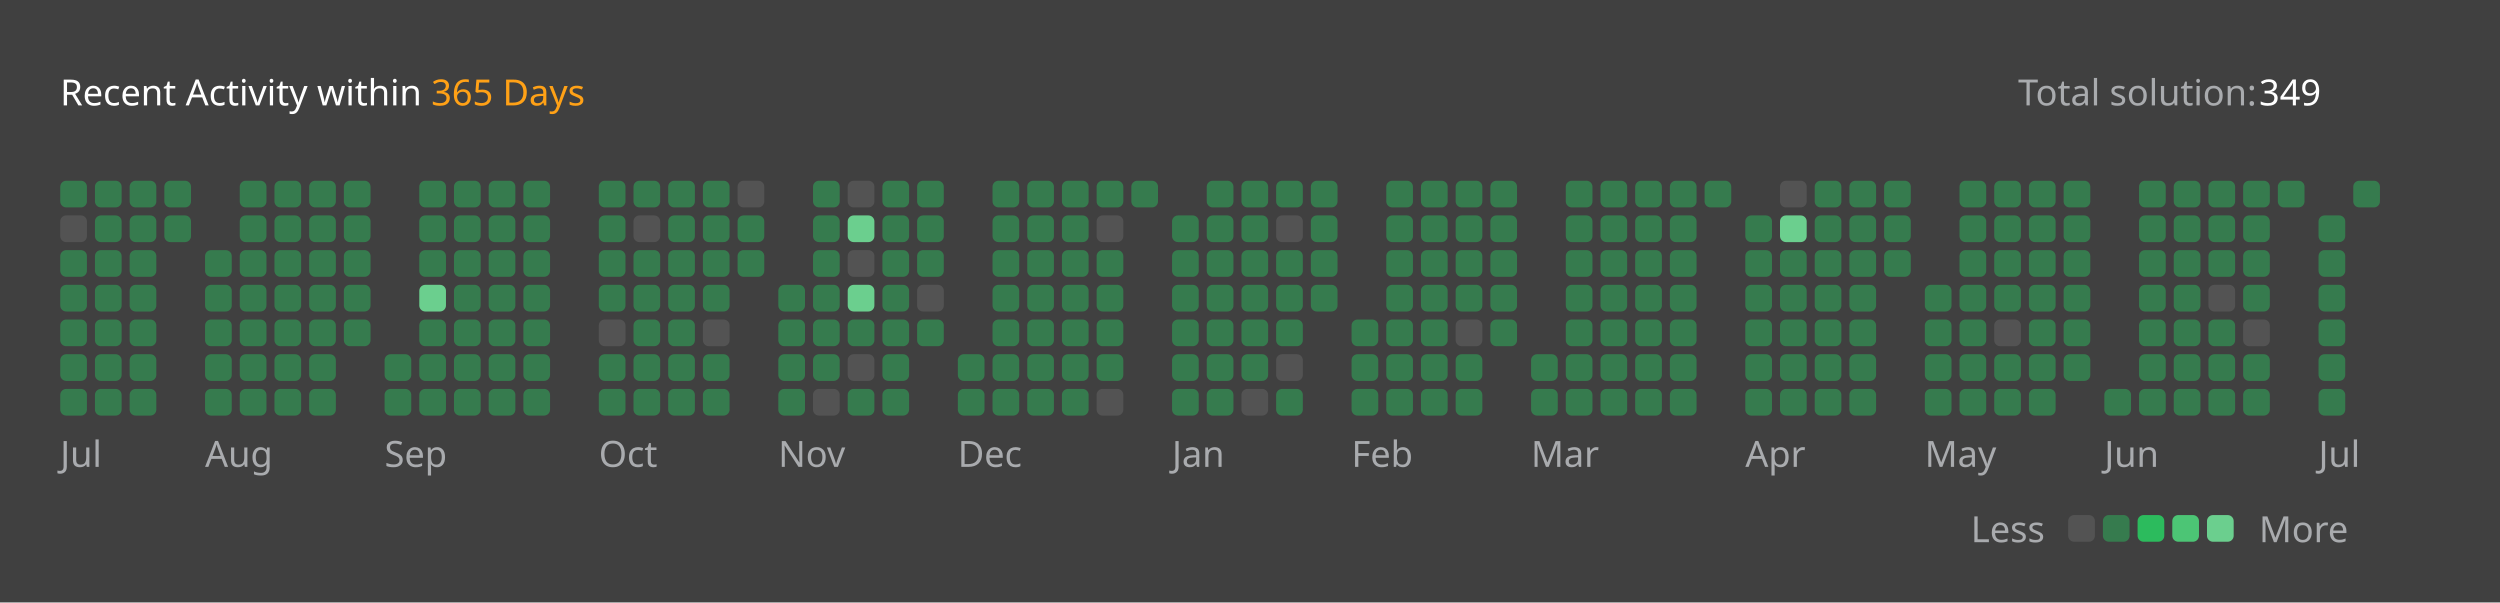
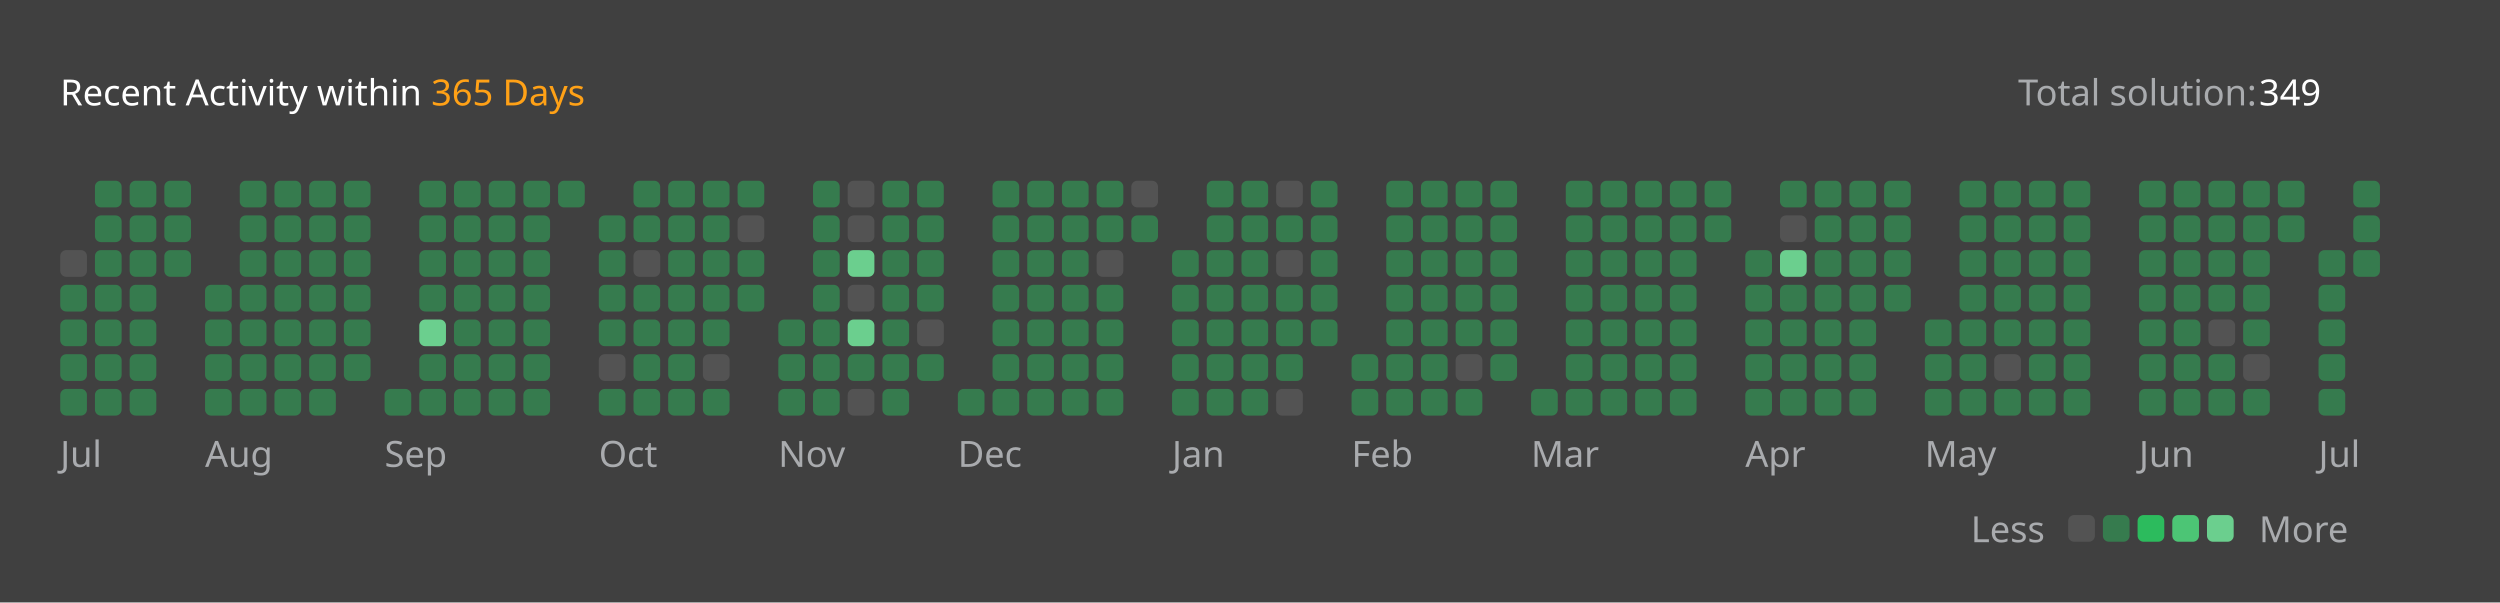
<svg xmlns="http://www.w3.org/2000/svg" version="1.1" height="200" width="830" viewBox="0 0 830 200">
  <style>*{font-family: "Segoe UI", Tahoma, Geneva, Verdana, sans-serif;}</style>
  <style>.title{font-weight: 500;font-size: 1rem;}</style>
  <style>.rotate-90{transform: rotate(-90deg);transform-origin: center;transform-box: fill-box;}</style>
  <style>.state{font-size: .75rem;}</style>
  <style>.light{color: #ffffff;fill: #ffffff;}</style>
  <style>.light-gray{color: #eff2f699;fill: #eff2f699;}</style>
  <style>.dark-gray{color: #ebebf54d;fill: #ebebf54d;}</style>
  <style>.gray{color: #747474;fill: #747474;}</style>
  <style>.orange{color: #ffa116;fill: #ffa116;}</style>
  <style>.background{color: #404040;fill: #404040;}</style>
  <style>.level-1-block{fill: #ffffff1a;}</style>
  <style>.level-2-block{fill: #2cb55d80;}</style>
  <style>.level-3-block{fill: #2cbb5dff;}</style>
  <style>.level-4-block{fill: #4cc575ff;}</style>
  <style>.level-5-block{fill: #6bcf8eff;}</style>
  <rect fill="#404040" x="0" y="0" width="830" height="200" rx="0.5rem" />
  <g text-anchor="start" text-decoration="1" class="title">
    <text x="20" y="35">
      <tspan class="light">Recent Activity within</tspan>
      <tspan class="orange">365 Days</tspan>
    </text>
  </g>
  <g class="state">
    <text x="670" y="35" class="light-gray"> Total solution: </text>
    <text x="750" y="35" class="light"> 349 </text>
    <text x="678.88" y="180" class="light-gray" text-anchor="end">Less</text>
    <rect x="686.64" y="171" width="8.86" height="8.86" rx="2" ry="2" class="level-1-block" />
    <rect x="698.16" y="171" width="8.86" height="8.86" rx="2" ry="2" class="level-2-block" />
    <rect x="709.68" y="171" width="8.86" height="8.86" rx="2" ry="2" class="level-3-block" />
    <rect x="721.2" y="171" width="8.86" height="8.86" rx="2" ry="2" class="level-4-block" />
    <rect x="732.72" y="171" width="8.86" height="8.86" rx="2" ry="2" class="level-5-block" />
    <text x="750" y="180" class="light-gray">More</text>
  </g>
  <g x="20" y="60">
    <g x="20" y="60">
      <g x="20.0" y="60">
-         <rect x="20.0" y="60.0" width="8.86" height="8.86" rx="2" ry="2" class="level-2-block" />
-         <rect x="20.0" y="71.52" width="8.86" height="8.86" rx="2" ry="2" class="level-1-block" />
-         <rect x="20.0" y="83.04" width="8.86" height="8.86" rx="2" ry="2" class="level-2-block" />
+         <rect x="20.0" y="83.04" width="8.86" height="8.86" rx="2" ry="2" class="level-1-block" />
        <rect x="20.0" y="94.56" width="8.86" height="8.86" rx="2" ry="2" class="level-2-block" />
        <rect x="20.0" y="106.08" width="8.86" height="8.86" rx="2" ry="2" class="level-2-block" />
        <rect x="20.0" y="117.6" width="8.86" height="8.86" rx="2" ry="2" class="level-2-block" />
        <rect x="20.0" y="129.12" width="8.86" height="8.86" rx="2" ry="2" class="level-2-block" />
      </g>
      <g x="31.52" y="60">
        <rect x="31.52" y="60.0" width="8.86" height="8.86" rx="2" ry="2" class="level-2-block" />
        <rect x="31.52" y="71.52" width="8.86" height="8.86" rx="2" ry="2" class="level-2-block" />
        <rect x="31.52" y="83.04" width="8.86" height="8.86" rx="2" ry="2" class="level-2-block" />
        <rect x="31.52" y="94.56" width="8.86" height="8.86" rx="2" ry="2" class="level-2-block" />
        <rect x="31.52" y="106.08" width="8.86" height="8.86" rx="2" ry="2" class="level-2-block" />
        <rect x="31.52" y="117.6" width="8.86" height="8.86" rx="2" ry="2" class="level-2-block" />
        <rect x="31.52" y="129.12" width="8.86" height="8.86" rx="2" ry="2" class="level-2-block" />
      </g>
      <g x="43.04" y="60">
        <rect x="43.04" y="60.0" width="8.86" height="8.86" rx="2" ry="2" class="level-2-block" />
        <rect x="43.04" y="71.52" width="8.86" height="8.86" rx="2" ry="2" class="level-2-block" />
        <rect x="43.04" y="83.04" width="8.86" height="8.86" rx="2" ry="2" class="level-2-block" />
        <rect x="43.04" y="94.56" width="8.86" height="8.86" rx="2" ry="2" class="level-2-block" />
        <rect x="43.04" y="106.08" width="8.86" height="8.86" rx="2" ry="2" class="level-2-block" />
        <rect x="43.04" y="117.6" width="8.86" height="8.86" rx="2" ry="2" class="level-2-block" />
        <rect x="43.04" y="129.12" width="8.86" height="8.86" rx="2" ry="2" class="level-2-block" />
      </g>
      <g x="54.56" y="60">
        <rect x="54.56" y="60.0" width="8.86" height="8.86" rx="2" ry="2" class="level-2-block" />
        <rect x="54.56" y="71.52" width="8.86" height="8.86" rx="2" ry="2" class="level-2-block" />
+         <rect x="54.56" y="83.04" width="8.86" height="8.86" rx="2" ry="2" class="level-2-block" />
      </g>
      <text x="20.0" y="155" class="light-gray state">Jul</text>
    </g>
  </g>
  <g x="68.08" y="60">
    <g x="68.08" y="60">
      <g x="68.08" y="60">
-         <rect x="68.08" y="83.04" width="8.86" height="8.86" rx="2" ry="2" class="level-2-block" />
        <rect x="68.08" y="94.56" width="8.86" height="8.86" rx="2" ry="2" class="level-2-block" />
        <rect x="68.08" y="106.08" width="8.86" height="8.86" rx="2" ry="2" class="level-2-block" />
        <rect x="68.08" y="117.6" width="8.86" height="8.86" rx="2" ry="2" class="level-2-block" />
        <rect x="68.08" y="129.12" width="8.86" height="8.86" rx="2" ry="2" class="level-2-block" />
      </g>
      <g x="79.6" y="60">
        <rect x="79.6" y="60.0" width="8.86" height="8.86" rx="2" ry="2" class="level-2-block" />
        <rect x="79.6" y="71.52" width="8.86" height="8.86" rx="2" ry="2" class="level-2-block" />
        <rect x="79.6" y="83.04" width="8.86" height="8.86" rx="2" ry="2" class="level-2-block" />
        <rect x="79.6" y="94.56" width="8.86" height="8.86" rx="2" ry="2" class="level-2-block" />
        <rect x="79.6" y="106.08" width="8.86" height="8.86" rx="2" ry="2" class="level-2-block" />
        <rect x="79.6" y="117.6" width="8.86" height="8.86" rx="2" ry="2" class="level-2-block" />
        <rect x="79.6" y="129.12" width="8.86" height="8.86" rx="2" ry="2" class="level-2-block" />
      </g>
      <g x="91.12" y="60">
        <rect x="91.12" y="60.0" width="8.86" height="8.86" rx="2" ry="2" class="level-2-block" />
        <rect x="91.12" y="71.52" width="8.86" height="8.86" rx="2" ry="2" class="level-2-block" />
        <rect x="91.12" y="83.04" width="8.86" height="8.86" rx="2" ry="2" class="level-2-block" />
        <rect x="91.12" y="94.56" width="8.86" height="8.86" rx="2" ry="2" class="level-2-block" />
        <rect x="91.12" y="106.08" width="8.86" height="8.86" rx="2" ry="2" class="level-2-block" />
        <rect x="91.12" y="117.6" width="8.86" height="8.86" rx="2" ry="2" class="level-2-block" />
        <rect x="91.12" y="129.12" width="8.86" height="8.86" rx="2" ry="2" class="level-2-block" />
      </g>
      <g x="102.64" y="60">
        <rect x="102.64" y="60.0" width="8.86" height="8.86" rx="2" ry="2" class="level-2-block" />
        <rect x="102.64" y="71.52" width="8.86" height="8.86" rx="2" ry="2" class="level-2-block" />
        <rect x="102.64" y="83.04" width="8.86" height="8.86" rx="2" ry="2" class="level-2-block" />
        <rect x="102.64" y="94.56" width="8.86" height="8.86" rx="2" ry="2" class="level-2-block" />
        <rect x="102.64" y="106.08" width="8.86" height="8.86" rx="2" ry="2" class="level-2-block" />
        <rect x="102.64" y="117.6" width="8.86" height="8.86" rx="2" ry="2" class="level-2-block" />
        <rect x="102.64" y="129.12" width="8.86" height="8.86" rx="2" ry="2" class="level-2-block" />
      </g>
      <g x="114.16" y="60">
        <rect x="114.16" y="60.0" width="8.86" height="8.86" rx="2" ry="2" class="level-2-block" />
        <rect x="114.16" y="71.52" width="8.86" height="8.86" rx="2" ry="2" class="level-2-block" />
        <rect x="114.16" y="83.04" width="8.86" height="8.86" rx="2" ry="2" class="level-2-block" />
        <rect x="114.16" y="94.56" width="8.86" height="8.86" rx="2" ry="2" class="level-2-block" />
        <rect x="114.16" y="106.08" width="8.86" height="8.86" rx="2" ry="2" class="level-2-block" />
+         <rect x="114.16" y="117.6" width="8.86" height="8.86" rx="2" ry="2" class="level-2-block" />
      </g>
      <text x="68.08" y="155" class="light-gray state">Aug</text>
    </g>
  </g>
  <g x="127.68" y="60">
    <g x="127.68" y="60">
      <g x="127.68" y="60">
-         <rect x="127.68" y="117.6" width="8.86" height="8.86" rx="2" ry="2" class="level-2-block" />
        <rect x="127.68" y="129.12" width="8.86" height="8.86" rx="2" ry="2" class="level-2-block" />
      </g>
      <g x="139.2" y="60">
        <rect x="139.2" y="60.0" width="8.86" height="8.86" rx="2" ry="2" class="level-2-block" />
        <rect x="139.2" y="71.52" width="8.86" height="8.86" rx="2" ry="2" class="level-2-block" />
        <rect x="139.2" y="83.04" width="8.86" height="8.86" rx="2" ry="2" class="level-2-block" />
-         <rect x="139.2" y="94.56" width="8.86" height="8.86" rx="2" ry="2" class="level-5-block" />
-         <rect x="139.2" y="106.08" width="8.86" height="8.86" rx="2" ry="2" class="level-2-block" />
+         <rect x="139.2" y="94.56" width="8.86" height="8.86" rx="2" ry="2" class="level-2-block" />
+         <rect x="139.2" y="106.08" width="8.86" height="8.86" rx="2" ry="2" class="level-5-block" />
        <rect x="139.2" y="117.6" width="8.86" height="8.86" rx="2" ry="2" class="level-2-block" />
        <rect x="139.2" y="129.12" width="8.86" height="8.86" rx="2" ry="2" class="level-2-block" />
      </g>
      <g x="150.72" y="60">
        <rect x="150.72" y="60.0" width="8.86" height="8.86" rx="2" ry="2" class="level-2-block" />
        <rect x="150.72" y="71.52" width="8.86" height="8.86" rx="2" ry="2" class="level-2-block" />
        <rect x="150.72" y="83.04" width="8.86" height="8.86" rx="2" ry="2" class="level-2-block" />
        <rect x="150.72" y="94.56" width="8.86" height="8.86" rx="2" ry="2" class="level-2-block" />
        <rect x="150.72" y="106.08" width="8.86" height="8.86" rx="2" ry="2" class="level-2-block" />
        <rect x="150.72" y="117.6" width="8.86" height="8.86" rx="2" ry="2" class="level-2-block" />
        <rect x="150.72" y="129.12" width="8.86" height="8.86" rx="2" ry="2" class="level-2-block" />
      </g>
      <g x="162.24" y="60">
        <rect x="162.24" y="60.0" width="8.86" height="8.86" rx="2" ry="2" class="level-2-block" />
        <rect x="162.24" y="71.52" width="8.86" height="8.86" rx="2" ry="2" class="level-2-block" />
        <rect x="162.24" y="83.04" width="8.86" height="8.86" rx="2" ry="2" class="level-2-block" />
        <rect x="162.24" y="94.56" width="8.86" height="8.86" rx="2" ry="2" class="level-2-block" />
        <rect x="162.24" y="106.08" width="8.86" height="8.86" rx="2" ry="2" class="level-2-block" />
        <rect x="162.24" y="117.6" width="8.86" height="8.86" rx="2" ry="2" class="level-2-block" />
        <rect x="162.24" y="129.12" width="8.86" height="8.86" rx="2" ry="2" class="level-2-block" />
      </g>
      <g x="173.76" y="60">
        <rect x="173.76" y="60.0" width="8.86" height="8.86" rx="2" ry="2" class="level-2-block" />
        <rect x="173.76" y="71.52" width="8.86" height="8.86" rx="2" ry="2" class="level-2-block" />
        <rect x="173.76" y="83.04" width="8.86" height="8.86" rx="2" ry="2" class="level-2-block" />
        <rect x="173.76" y="94.56" width="8.86" height="8.86" rx="2" ry="2" class="level-2-block" />
        <rect x="173.76" y="106.08" width="8.86" height="8.86" rx="2" ry="2" class="level-2-block" />
        <rect x="173.76" y="117.6" width="8.86" height="8.86" rx="2" ry="2" class="level-2-block" />
        <rect x="173.76" y="129.12" width="8.86" height="8.86" rx="2" ry="2" class="level-2-block" />
      </g>
+       <g x="185.28" y="60">
+         <rect x="185.28" y="60.0" width="8.86" height="8.86" rx="2" ry="2" class="level-2-block" />
+       </g>
      <text x="127.68" y="155" class="light-gray state">Sep</text>
    </g>
  </g>
  <g x="198.8" y="60">
    <g x="198.8" y="60">
      <g x="198.8" y="60">
-         <rect x="198.8" y="60.0" width="8.86" height="8.86" rx="2" ry="2" class="level-2-block" />
        <rect x="198.8" y="71.52" width="8.86" height="8.86" rx="2" ry="2" class="level-2-block" />
        <rect x="198.8" y="83.04" width="8.86" height="8.86" rx="2" ry="2" class="level-2-block" />
        <rect x="198.8" y="94.56" width="8.86" height="8.86" rx="2" ry="2" class="level-2-block" />
-         <rect x="198.8" y="106.08" width="8.86" height="8.86" rx="2" ry="2" class="level-1-block" />
-         <rect x="198.8" y="117.6" width="8.86" height="8.86" rx="2" ry="2" class="level-2-block" />
+         <rect x="198.8" y="106.08" width="8.86" height="8.86" rx="2" ry="2" class="level-2-block" />
+         <rect x="198.8" y="117.6" width="8.86" height="8.86" rx="2" ry="2" class="level-1-block" />
        <rect x="198.8" y="129.12" width="8.86" height="8.86" rx="2" ry="2" class="level-2-block" />
      </g>
      <g x="210.32" y="60">
        <rect x="210.32" y="60.0" width="8.86" height="8.86" rx="2" ry="2" class="level-2-block" />
-         <rect x="210.32" y="71.52" width="8.86" height="8.86" rx="2" ry="2" class="level-1-block" />
-         <rect x="210.32" y="83.04" width="8.86" height="8.86" rx="2" ry="2" class="level-2-block" />
+         <rect x="210.32" y="71.52" width="8.86" height="8.86" rx="2" ry="2" class="level-2-block" />
+         <rect x="210.32" y="83.04" width="8.86" height="8.86" rx="2" ry="2" class="level-1-block" />
        <rect x="210.32" y="94.56" width="8.86" height="8.86" rx="2" ry="2" class="level-2-block" />
        <rect x="210.32" y="106.08" width="8.86" height="8.86" rx="2" ry="2" class="level-2-block" />
        <rect x="210.32" y="117.6" width="8.86" height="8.86" rx="2" ry="2" class="level-2-block" />
        <rect x="210.32" y="129.12" width="8.86" height="8.86" rx="2" ry="2" class="level-2-block" />
      </g>
      <g x="221.84" y="60">
        <rect x="221.84" y="60.0" width="8.86" height="8.86" rx="2" ry="2" class="level-2-block" />
        <rect x="221.84" y="71.52" width="8.86" height="8.86" rx="2" ry="2" class="level-2-block" />
        <rect x="221.84" y="83.04" width="8.86" height="8.86" rx="2" ry="2" class="level-2-block" />
        <rect x="221.84" y="94.56" width="8.86" height="8.86" rx="2" ry="2" class="level-2-block" />
        <rect x="221.84" y="106.08" width="8.86" height="8.86" rx="2" ry="2" class="level-2-block" />
        <rect x="221.84" y="117.6" width="8.86" height="8.86" rx="2" ry="2" class="level-2-block" />
        <rect x="221.84" y="129.12" width="8.86" height="8.86" rx="2" ry="2" class="level-2-block" />
      </g>
      <g x="233.36" y="60">
        <rect x="233.36" y="60.0" width="8.86" height="8.86" rx="2" ry="2" class="level-2-block" />
        <rect x="233.36" y="71.52" width="8.86" height="8.86" rx="2" ry="2" class="level-2-block" />
        <rect x="233.36" y="83.04" width="8.86" height="8.86" rx="2" ry="2" class="level-2-block" />
        <rect x="233.36" y="94.56" width="8.86" height="8.86" rx="2" ry="2" class="level-2-block" />
-         <rect x="233.36" y="106.08" width="8.86" height="8.86" rx="2" ry="2" class="level-1-block" />
-         <rect x="233.36" y="117.6" width="8.86" height="8.86" rx="2" ry="2" class="level-2-block" />
+         <rect x="233.36" y="106.08" width="8.86" height="8.86" rx="2" ry="2" class="level-2-block" />
+         <rect x="233.36" y="117.6" width="8.86" height="8.86" rx="2" ry="2" class="level-1-block" />
        <rect x="233.36" y="129.12" width="8.86" height="8.86" rx="2" ry="2" class="level-2-block" />
      </g>
      <g x="244.88" y="60">
-         <rect x="244.88" y="60.0" width="8.86" height="8.86" rx="2" ry="2" class="level-1-block" />
-         <rect x="244.88" y="71.52" width="8.86" height="8.86" rx="2" ry="2" class="level-2-block" />
+         <rect x="244.88" y="60.0" width="8.86" height="8.86" rx="2" ry="2" class="level-2-block" />
+         <rect x="244.88" y="71.52" width="8.86" height="8.86" rx="2" ry="2" class="level-1-block" />
        <rect x="244.88" y="83.04" width="8.86" height="8.86" rx="2" ry="2" class="level-2-block" />
+         <rect x="244.88" y="94.56" width="8.86" height="8.86" rx="2" ry="2" class="level-2-block" />
      </g>
      <text x="198.8" y="155" class="light-gray state">Oct</text>
    </g>
  </g>
  <g x="258.4" y="60">
    <g x="258.4" y="60">
      <g x="258.4" y="60">
-         <rect x="258.4" y="94.56" width="8.86" height="8.86" rx="2" ry="2" class="level-2-block" />
        <rect x="258.4" y="106.08" width="8.86" height="8.86" rx="2" ry="2" class="level-2-block" />
        <rect x="258.4" y="117.6" width="8.86" height="8.86" rx="2" ry="2" class="level-2-block" />
        <rect x="258.4" y="129.12" width="8.86" height="8.86" rx="2" ry="2" class="level-2-block" />
      </g>
      <g x="269.92" y="60">
        <rect x="269.92" y="60.0" width="8.86" height="8.86" rx="2" ry="2" class="level-2-block" />
        <rect x="269.92" y="71.52" width="8.86" height="8.86" rx="2" ry="2" class="level-2-block" />
        <rect x="269.92" y="83.04" width="8.86" height="8.86" rx="2" ry="2" class="level-2-block" />
        <rect x="269.92" y="94.56" width="8.86" height="8.86" rx="2" ry="2" class="level-2-block" />
        <rect x="269.92" y="106.08" width="8.86" height="8.86" rx="2" ry="2" class="level-2-block" />
        <rect x="269.92" y="117.6" width="8.86" height="8.86" rx="2" ry="2" class="level-2-block" />
-         <rect x="269.92" y="129.12" width="8.86" height="8.86" rx="2" ry="2" class="level-1-block" />
+         <rect x="269.92" y="129.12" width="8.86" height="8.86" rx="2" ry="2" class="level-2-block" />
      </g>
      <g x="281.44" y="60">
        <rect x="281.44" y="60.0" width="8.86" height="8.86" rx="2" ry="2" class="level-1-block" />
-         <rect x="281.44" y="71.52" width="8.86" height="8.86" rx="2" ry="2" class="level-5-block" />
-         <rect x="281.44" y="83.04" width="8.86" height="8.86" rx="2" ry="2" class="level-1-block" />
-         <rect x="281.44" y="94.56" width="8.86" height="8.86" rx="2" ry="2" class="level-5-block" />
-         <rect x="281.44" y="106.08" width="8.86" height="8.86" rx="2" ry="2" class="level-2-block" />
-         <rect x="281.44" y="117.6" width="8.86" height="8.86" rx="2" ry="2" class="level-1-block" />
-         <rect x="281.44" y="129.12" width="8.86" height="8.86" rx="2" ry="2" class="level-2-block" />
+         <rect x="281.44" y="71.52" width="8.86" height="8.86" rx="2" ry="2" class="level-1-block" />
+         <rect x="281.44" y="83.04" width="8.86" height="8.86" rx="2" ry="2" class="level-5-block" />
+         <rect x="281.44" y="94.56" width="8.86" height="8.86" rx="2" ry="2" class="level-1-block" />
+         <rect x="281.44" y="106.08" width="8.86" height="8.86" rx="2" ry="2" class="level-5-block" />
+         <rect x="281.44" y="117.6" width="8.86" height="8.86" rx="2" ry="2" class="level-2-block" />
+         <rect x="281.44" y="129.12" width="8.86" height="8.86" rx="2" ry="2" class="level-1-block" />
      </g>
      <g x="292.96" y="60">
        <rect x="292.96" y="60.0" width="8.86" height="8.86" rx="2" ry="2" class="level-2-block" />
        <rect x="292.96" y="71.52" width="8.86" height="8.86" rx="2" ry="2" class="level-2-block" />
        <rect x="292.96" y="83.04" width="8.86" height="8.86" rx="2" ry="2" class="level-2-block" />
        <rect x="292.96" y="94.56" width="8.86" height="8.86" rx="2" ry="2" class="level-2-block" />
        <rect x="292.96" y="106.08" width="8.86" height="8.86" rx="2" ry="2" class="level-2-block" />
        <rect x="292.96" y="117.6" width="8.86" height="8.86" rx="2" ry="2" class="level-2-block" />
        <rect x="292.96" y="129.12" width="8.86" height="8.86" rx="2" ry="2" class="level-2-block" />
      </g>
      <g x="304.48" y="60">
        <rect x="304.48" y="60.0" width="8.86" height="8.86" rx="2" ry="2" class="level-2-block" />
        <rect x="304.48" y="71.52" width="8.86" height="8.86" rx="2" ry="2" class="level-2-block" />
        <rect x="304.48" y="83.04" width="8.86" height="8.86" rx="2" ry="2" class="level-2-block" />
-         <rect x="304.48" y="94.56" width="8.86" height="8.86" rx="2" ry="2" class="level-1-block" />
-         <rect x="304.48" y="106.08" width="8.86" height="8.86" rx="2" ry="2" class="level-2-block" />
+         <rect x="304.48" y="94.56" width="8.86" height="8.86" rx="2" ry="2" class="level-2-block" />
+         <rect x="304.48" y="106.08" width="8.86" height="8.86" rx="2" ry="2" class="level-1-block" />
+         <rect x="304.48" y="117.6" width="8.86" height="8.86" rx="2" ry="2" class="level-2-block" />
      </g>
      <text x="258.4" y="155" class="light-gray state">Nov</text>
    </g>
  </g>
  <g x="318.0" y="60">
    <g x="318.0" y="60">
      <g x="318.0" y="60">
-         <rect x="318.0" y="117.6" width="8.86" height="8.86" rx="2" ry="2" class="level-2-block" />
        <rect x="318.0" y="129.12" width="8.86" height="8.86" rx="2" ry="2" class="level-2-block" />
      </g>
      <g x="329.52" y="60">
        <rect x="329.52" y="60.0" width="8.86" height="8.86" rx="2" ry="2" class="level-2-block" />
        <rect x="329.52" y="71.52" width="8.86" height="8.86" rx="2" ry="2" class="level-2-block" />
        <rect x="329.52" y="83.04" width="8.86" height="8.86" rx="2" ry="2" class="level-2-block" />
        <rect x="329.52" y="94.56" width="8.86" height="8.86" rx="2" ry="2" class="level-2-block" />
        <rect x="329.52" y="106.08" width="8.86" height="8.86" rx="2" ry="2" class="level-2-block" />
        <rect x="329.52" y="117.6" width="8.86" height="8.86" rx="2" ry="2" class="level-2-block" />
        <rect x="329.52" y="129.12" width="8.86" height="8.86" rx="2" ry="2" class="level-2-block" />
      </g>
      <g x="341.04" y="60">
        <rect x="341.04" y="60.0" width="8.86" height="8.86" rx="2" ry="2" class="level-2-block" />
        <rect x="341.04" y="71.52" width="8.86" height="8.86" rx="2" ry="2" class="level-2-block" />
        <rect x="341.04" y="83.04" width="8.86" height="8.86" rx="2" ry="2" class="level-2-block" />
        <rect x="341.04" y="94.56" width="8.86" height="8.86" rx="2" ry="2" class="level-2-block" />
        <rect x="341.04" y="106.08" width="8.86" height="8.86" rx="2" ry="2" class="level-2-block" />
        <rect x="341.04" y="117.6" width="8.86" height="8.86" rx="2" ry="2" class="level-2-block" />
        <rect x="341.04" y="129.12" width="8.86" height="8.86" rx="2" ry="2" class="level-2-block" />
      </g>
      <g x="352.56" y="60">
        <rect x="352.56" y="60.0" width="8.86" height="8.86" rx="2" ry="2" class="level-2-block" />
        <rect x="352.56" y="71.52" width="8.86" height="8.86" rx="2" ry="2" class="level-2-block" />
        <rect x="352.56" y="83.04" width="8.86" height="8.86" rx="2" ry="2" class="level-2-block" />
        <rect x="352.56" y="94.56" width="8.86" height="8.86" rx="2" ry="2" class="level-2-block" />
        <rect x="352.56" y="106.08" width="8.86" height="8.86" rx="2" ry="2" class="level-2-block" />
        <rect x="352.56" y="117.6" width="8.86" height="8.86" rx="2" ry="2" class="level-2-block" />
        <rect x="352.56" y="129.12" width="8.86" height="8.86" rx="2" ry="2" class="level-2-block" />
      </g>
      <g x="364.08" y="60">
        <rect x="364.08" y="60.0" width="8.86" height="8.86" rx="2" ry="2" class="level-2-block" />
-         <rect x="364.08" y="71.52" width="8.86" height="8.86" rx="2" ry="2" class="level-1-block" />
-         <rect x="364.08" y="83.04" width="8.86" height="8.86" rx="2" ry="2" class="level-2-block" />
+         <rect x="364.08" y="71.52" width="8.86" height="8.86" rx="2" ry="2" class="level-2-block" />
+         <rect x="364.08" y="83.04" width="8.86" height="8.86" rx="2" ry="2" class="level-1-block" />
        <rect x="364.08" y="94.56" width="8.86" height="8.86" rx="2" ry="2" class="level-2-block" />
        <rect x="364.08" y="106.08" width="8.86" height="8.86" rx="2" ry="2" class="level-2-block" />
        <rect x="364.08" y="117.6" width="8.86" height="8.86" rx="2" ry="2" class="level-2-block" />
-         <rect x="364.08" y="129.12" width="8.86" height="8.86" rx="2" ry="2" class="level-1-block" />
+         <rect x="364.08" y="129.12" width="8.86" height="8.86" rx="2" ry="2" class="level-2-block" />
      </g>
      <g x="375.6" y="60">
-         <rect x="375.6" y="60.0" width="8.86" height="8.86" rx="2" ry="2" class="level-2-block" />
+         <rect x="375.6" y="60.0" width="8.86" height="8.86" rx="2" ry="2" class="level-1-block" />
+         <rect x="375.6" y="71.52" width="8.86" height="8.86" rx="2" ry="2" class="level-2-block" />
      </g>
      <text x="318.0" y="155" class="light-gray state">Dec</text>
    </g>
  </g>
  <g x="389.12" y="60">
    <g x="389.12" y="60">
      <g x="389.12" y="60">
-         <rect x="389.12" y="71.52" width="8.86" height="8.86" rx="2" ry="2" class="level-2-block" />
        <rect x="389.12" y="83.04" width="8.86" height="8.86" rx="2" ry="2" class="level-2-block" />
        <rect x="389.12" y="94.56" width="8.86" height="8.86" rx="2" ry="2" class="level-2-block" />
        <rect x="389.12" y="106.08" width="8.86" height="8.86" rx="2" ry="2" class="level-2-block" />
        <rect x="389.12" y="117.6" width="8.86" height="8.86" rx="2" ry="2" class="level-2-block" />
        <rect x="389.12" y="129.12" width="8.86" height="8.86" rx="2" ry="2" class="level-2-block" />
      </g>
      <g x="400.64" y="60">
        <rect x="400.64" y="60.0" width="8.86" height="8.86" rx="2" ry="2" class="level-2-block" />
        <rect x="400.64" y="71.52" width="8.86" height="8.86" rx="2" ry="2" class="level-2-block" />
        <rect x="400.64" y="83.04" width="8.86" height="8.86" rx="2" ry="2" class="level-2-block" />
        <rect x="400.64" y="94.56" width="8.86" height="8.86" rx="2" ry="2" class="level-2-block" />
        <rect x="400.64" y="106.08" width="8.86" height="8.86" rx="2" ry="2" class="level-2-block" />
        <rect x="400.64" y="117.6" width="8.86" height="8.86" rx="2" ry="2" class="level-2-block" />
        <rect x="400.64" y="129.12" width="8.86" height="8.86" rx="2" ry="2" class="level-2-block" />
      </g>
      <g x="412.16" y="60">
        <rect x="412.16" y="60.0" width="8.86" height="8.86" rx="2" ry="2" class="level-2-block" />
        <rect x="412.16" y="71.52" width="8.86" height="8.86" rx="2" ry="2" class="level-2-block" />
        <rect x="412.16" y="83.04" width="8.86" height="8.86" rx="2" ry="2" class="level-2-block" />
        <rect x="412.16" y="94.56" width="8.86" height="8.86" rx="2" ry="2" class="level-2-block" />
        <rect x="412.16" y="106.08" width="8.86" height="8.86" rx="2" ry="2" class="level-2-block" />
        <rect x="412.16" y="117.6" width="8.86" height="8.86" rx="2" ry="2" class="level-2-block" />
-         <rect x="412.16" y="129.12" width="8.86" height="8.86" rx="2" ry="2" class="level-1-block" />
+         <rect x="412.16" y="129.12" width="8.86" height="8.86" rx="2" ry="2" class="level-2-block" />
      </g>
      <g x="423.68" y="60">
-         <rect x="423.68" y="60.0" width="8.86" height="8.86" rx="2" ry="2" class="level-2-block" />
-         <rect x="423.68" y="71.52" width="8.86" height="8.86" rx="2" ry="2" class="level-1-block" />
-         <rect x="423.68" y="83.04" width="8.86" height="8.86" rx="2" ry="2" class="level-2-block" />
+         <rect x="423.68" y="60.0" width="8.86" height="8.86" rx="2" ry="2" class="level-1-block" />
+         <rect x="423.68" y="71.52" width="8.86" height="8.86" rx="2" ry="2" class="level-2-block" />
+         <rect x="423.68" y="83.04" width="8.86" height="8.86" rx="2" ry="2" class="level-1-block" />
        <rect x="423.68" y="94.56" width="8.86" height="8.86" rx="2" ry="2" class="level-2-block" />
        <rect x="423.68" y="106.08" width="8.86" height="8.86" rx="2" ry="2" class="level-2-block" />
-         <rect x="423.68" y="117.6" width="8.86" height="8.86" rx="2" ry="2" class="level-1-block" />
-         <rect x="423.68" y="129.12" width="8.86" height="8.86" rx="2" ry="2" class="level-2-block" />
+         <rect x="423.68" y="117.6" width="8.86" height="8.86" rx="2" ry="2" class="level-2-block" />
+         <rect x="423.68" y="129.12" width="8.86" height="8.86" rx="2" ry="2" class="level-1-block" />
      </g>
      <g x="435.2" y="60">
        <rect x="435.2" y="60.0" width="8.86" height="8.86" rx="2" ry="2" class="level-2-block" />
        <rect x="435.2" y="71.52" width="8.86" height="8.86" rx="2" ry="2" class="level-2-block" />
        <rect x="435.2" y="83.04" width="8.86" height="8.86" rx="2" ry="2" class="level-2-block" />
        <rect x="435.2" y="94.56" width="8.86" height="8.86" rx="2" ry="2" class="level-2-block" />
+         <rect x="435.2" y="106.08" width="8.86" height="8.86" rx="2" ry="2" class="level-2-block" />
      </g>
      <text x="389.12" y="155" class="light-gray state">Jan</text>
    </g>
  </g>
  <g x="448.72" y="60">
    <g x="448.72" y="60">
      <g x="448.72" y="60">
-         <rect x="448.72" y="106.08" width="8.86" height="8.86" rx="2" ry="2" class="level-2-block" />
        <rect x="448.72" y="117.6" width="8.86" height="8.86" rx="2" ry="2" class="level-2-block" />
        <rect x="448.72" y="129.12" width="8.86" height="8.86" rx="2" ry="2" class="level-2-block" />
      </g>
      <g x="460.24" y="60">
        <rect x="460.24" y="60.0" width="8.86" height="8.86" rx="2" ry="2" class="level-2-block" />
        <rect x="460.24" y="71.52" width="8.86" height="8.86" rx="2" ry="2" class="level-2-block" />
        <rect x="460.24" y="83.04" width="8.86" height="8.86" rx="2" ry="2" class="level-2-block" />
        <rect x="460.24" y="94.56" width="8.86" height="8.86" rx="2" ry="2" class="level-2-block" />
        <rect x="460.24" y="106.08" width="8.86" height="8.86" rx="2" ry="2" class="level-2-block" />
        <rect x="460.24" y="117.6" width="8.86" height="8.86" rx="2" ry="2" class="level-2-block" />
        <rect x="460.24" y="129.12" width="8.86" height="8.86" rx="2" ry="2" class="level-2-block" />
      </g>
      <g x="471.76" y="60">
        <rect x="471.76" y="60.0" width="8.86" height="8.86" rx="2" ry="2" class="level-2-block" />
        <rect x="471.76" y="71.52" width="8.86" height="8.86" rx="2" ry="2" class="level-2-block" />
        <rect x="471.76" y="83.04" width="8.86" height="8.86" rx="2" ry="2" class="level-2-block" />
        <rect x="471.76" y="94.56" width="8.86" height="8.86" rx="2" ry="2" class="level-2-block" />
        <rect x="471.76" y="106.08" width="8.86" height="8.86" rx="2" ry="2" class="level-2-block" />
        <rect x="471.76" y="117.6" width="8.86" height="8.86" rx="2" ry="2" class="level-2-block" />
        <rect x="471.76" y="129.12" width="8.86" height="8.86" rx="2" ry="2" class="level-2-block" />
      </g>
      <g x="483.28" y="60">
        <rect x="483.28" y="60.0" width="8.86" height="8.86" rx="2" ry="2" class="level-2-block" />
        <rect x="483.28" y="71.52" width="8.86" height="8.86" rx="2" ry="2" class="level-2-block" />
        <rect x="483.28" y="83.04" width="8.86" height="8.86" rx="2" ry="2" class="level-2-block" />
        <rect x="483.28" y="94.56" width="8.86" height="8.86" rx="2" ry="2" class="level-2-block" />
-         <rect x="483.28" y="106.08" width="8.86" height="8.86" rx="2" ry="2" class="level-1-block" />
-         <rect x="483.28" y="117.6" width="8.86" height="8.86" rx="2" ry="2" class="level-2-block" />
+         <rect x="483.28" y="106.08" width="8.86" height="8.86" rx="2" ry="2" class="level-2-block" />
+         <rect x="483.28" y="117.6" width="8.86" height="8.86" rx="2" ry="2" class="level-1-block" />
        <rect x="483.28" y="129.12" width="8.86" height="8.86" rx="2" ry="2" class="level-2-block" />
      </g>
      <g x="494.8" y="60">
        <rect x="494.8" y="60.0" width="8.86" height="8.86" rx="2" ry="2" class="level-2-block" />
        <rect x="494.8" y="71.52" width="8.86" height="8.86" rx="2" ry="2" class="level-2-block" />
        <rect x="494.8" y="83.04" width="8.86" height="8.86" rx="2" ry="2" class="level-2-block" />
        <rect x="494.8" y="94.56" width="8.86" height="8.86" rx="2" ry="2" class="level-2-block" />
        <rect x="494.8" y="106.08" width="8.86" height="8.86" rx="2" ry="2" class="level-2-block" />
+         <rect x="494.8" y="117.6" width="8.86" height="8.86" rx="2" ry="2" class="level-2-block" />
      </g>
      <text x="448.72" y="155" class="light-gray state">Feb</text>
    </g>
  </g>
  <g x="508.32" y="60">
    <g x="508.32" y="60">
      <g x="508.32" y="60">
-         <rect x="508.32" y="117.6" width="8.86" height="8.86" rx="2" ry="2" class="level-2-block" />
        <rect x="508.32" y="129.12" width="8.86" height="8.86" rx="2" ry="2" class="level-2-block" />
      </g>
      <g x="519.84" y="60">
        <rect x="519.84" y="60.0" width="8.86" height="8.86" rx="2" ry="2" class="level-2-block" />
        <rect x="519.84" y="71.52" width="8.86" height="8.86" rx="2" ry="2" class="level-2-block" />
        <rect x="519.84" y="83.04" width="8.86" height="8.86" rx="2" ry="2" class="level-2-block" />
        <rect x="519.84" y="94.56" width="8.86" height="8.86" rx="2" ry="2" class="level-2-block" />
        <rect x="519.84" y="106.08" width="8.86" height="8.86" rx="2" ry="2" class="level-2-block" />
        <rect x="519.84" y="117.6" width="8.86" height="8.86" rx="2" ry="2" class="level-2-block" />
        <rect x="519.84" y="129.12" width="8.86" height="8.86" rx="2" ry="2" class="level-2-block" />
      </g>
      <g x="531.36" y="60">
        <rect x="531.36" y="60.0" width="8.86" height="8.86" rx="2" ry="2" class="level-2-block" />
        <rect x="531.36" y="71.52" width="8.86" height="8.86" rx="2" ry="2" class="level-2-block" />
        <rect x="531.36" y="83.04" width="8.86" height="8.86" rx="2" ry="2" class="level-2-block" />
        <rect x="531.36" y="94.56" width="8.86" height="8.86" rx="2" ry="2" class="level-2-block" />
        <rect x="531.36" y="106.08" width="8.86" height="8.86" rx="2" ry="2" class="level-2-block" />
        <rect x="531.36" y="117.6" width="8.86" height="8.86" rx="2" ry="2" class="level-2-block" />
        <rect x="531.36" y="129.12" width="8.86" height="8.86" rx="2" ry="2" class="level-2-block" />
      </g>
      <g x="542.88" y="60">
        <rect x="542.88" y="60.0" width="8.86" height="8.86" rx="2" ry="2" class="level-2-block" />
        <rect x="542.88" y="71.52" width="8.86" height="8.86" rx="2" ry="2" class="level-2-block" />
        <rect x="542.88" y="83.04" width="8.86" height="8.86" rx="2" ry="2" class="level-2-block" />
        <rect x="542.88" y="94.56" width="8.86" height="8.86" rx="2" ry="2" class="level-2-block" />
        <rect x="542.88" y="106.08" width="8.86" height="8.86" rx="2" ry="2" class="level-2-block" />
        <rect x="542.88" y="117.6" width="8.86" height="8.86" rx="2" ry="2" class="level-2-block" />
        <rect x="542.88" y="129.12" width="8.86" height="8.86" rx="2" ry="2" class="level-2-block" />
      </g>
      <g x="554.4" y="60">
        <rect x="554.4" y="60.0" width="8.86" height="8.86" rx="2" ry="2" class="level-2-block" />
        <rect x="554.4" y="71.52" width="8.86" height="8.86" rx="2" ry="2" class="level-2-block" />
        <rect x="554.4" y="83.04" width="8.86" height="8.86" rx="2" ry="2" class="level-2-block" />
        <rect x="554.4" y="94.56" width="8.86" height="8.86" rx="2" ry="2" class="level-2-block" />
        <rect x="554.4" y="106.08" width="8.86" height="8.86" rx="2" ry="2" class="level-2-block" />
        <rect x="554.4" y="117.6" width="8.86" height="8.86" rx="2" ry="2" class="level-2-block" />
        <rect x="554.4" y="129.12" width="8.86" height="8.86" rx="2" ry="2" class="level-2-block" />
      </g>
      <g x="565.92" y="60">
        <rect x="565.92" y="60.0" width="8.86" height="8.86" rx="2" ry="2" class="level-2-block" />
+         <rect x="565.92" y="71.52" width="8.86" height="8.86" rx="2" ry="2" class="level-2-block" />
      </g>
      <text x="508.32" y="155" class="light-gray state">Mar</text>
    </g>
  </g>
  <g x="579.44" y="60">
    <g x="579.44" y="60">
      <g x="579.44" y="60">
-         <rect x="579.44" y="71.52" width="8.86" height="8.86" rx="2" ry="2" class="level-2-block" />
        <rect x="579.44" y="83.04" width="8.86" height="8.86" rx="2" ry="2" class="level-2-block" />
        <rect x="579.44" y="94.56" width="8.86" height="8.86" rx="2" ry="2" class="level-2-block" />
        <rect x="579.44" y="106.08" width="8.86" height="8.86" rx="2" ry="2" class="level-2-block" />
        <rect x="579.44" y="117.6" width="8.86" height="8.86" rx="2" ry="2" class="level-2-block" />
        <rect x="579.44" y="129.12" width="8.86" height="8.86" rx="2" ry="2" class="level-2-block" />
      </g>
      <g x="590.96" y="60">
-         <rect x="590.96" y="60.0" width="8.86" height="8.86" rx="2" ry="2" class="level-1-block" />
-         <rect x="590.96" y="71.52" width="8.86" height="8.86" rx="2" ry="2" class="level-5-block" />
-         <rect x="590.96" y="83.04" width="8.86" height="8.86" rx="2" ry="2" class="level-2-block" />
+         <rect x="590.96" y="60.0" width="8.86" height="8.86" rx="2" ry="2" class="level-2-block" />
+         <rect x="590.96" y="71.52" width="8.86" height="8.86" rx="2" ry="2" class="level-1-block" />
+         <rect x="590.96" y="83.04" width="8.86" height="8.86" rx="2" ry="2" class="level-5-block" />
        <rect x="590.96" y="94.56" width="8.86" height="8.86" rx="2" ry="2" class="level-2-block" />
        <rect x="590.96" y="106.08" width="8.86" height="8.86" rx="2" ry="2" class="level-2-block" />
        <rect x="590.96" y="117.6" width="8.86" height="8.86" rx="2" ry="2" class="level-2-block" />
        <rect x="590.96" y="129.12" width="8.86" height="8.86" rx="2" ry="2" class="level-2-block" />
      </g>
      <g x="602.48" y="60">
        <rect x="602.48" y="60.0" width="8.86" height="8.86" rx="2" ry="2" class="level-2-block" />
        <rect x="602.48" y="71.52" width="8.86" height="8.86" rx="2" ry="2" class="level-2-block" />
        <rect x="602.48" y="83.04" width="8.86" height="8.86" rx="2" ry="2" class="level-2-block" />
        <rect x="602.48" y="94.56" width="8.86" height="8.86" rx="2" ry="2" class="level-2-block" />
        <rect x="602.48" y="106.08" width="8.86" height="8.86" rx="2" ry="2" class="level-2-block" />
        <rect x="602.48" y="117.6" width="8.86" height="8.86" rx="2" ry="2" class="level-2-block" />
        <rect x="602.48" y="129.12" width="8.86" height="8.86" rx="2" ry="2" class="level-2-block" />
      </g>
      <g x="614.0" y="60">
        <rect x="614.0" y="60.0" width="8.86" height="8.86" rx="2" ry="2" class="level-2-block" />
        <rect x="614.0" y="71.52" width="8.86" height="8.86" rx="2" ry="2" class="level-2-block" />
        <rect x="614.0" y="83.04" width="8.86" height="8.86" rx="2" ry="2" class="level-2-block" />
        <rect x="614.0" y="94.56" width="8.86" height="8.86" rx="2" ry="2" class="level-2-block" />
        <rect x="614.0" y="106.08" width="8.86" height="8.86" rx="2" ry="2" class="level-2-block" />
        <rect x="614.0" y="117.6" width="8.86" height="8.86" rx="2" ry="2" class="level-2-block" />
        <rect x="614.0" y="129.12" width="8.86" height="8.86" rx="2" ry="2" class="level-2-block" />
      </g>
      <g x="625.52" y="60">
        <rect x="625.52" y="60.0" width="8.86" height="8.86" rx="2" ry="2" class="level-2-block" />
        <rect x="625.52" y="71.52" width="8.86" height="8.86" rx="2" ry="2" class="level-2-block" />
        <rect x="625.52" y="83.04" width="8.86" height="8.86" rx="2" ry="2" class="level-2-block" />
+         <rect x="625.52" y="94.56" width="8.86" height="8.86" rx="2" ry="2" class="level-2-block" />
      </g>
      <text x="579.44" y="155" class="light-gray state">Apr</text>
    </g>
  </g>
  <g x="639.04" y="60">
    <g x="639.04" y="60">
      <g x="639.04" y="60">
-         <rect x="639.04" y="94.56" width="8.86" height="8.86" rx="2" ry="2" class="level-2-block" />
        <rect x="639.04" y="106.08" width="8.86" height="8.86" rx="2" ry="2" class="level-2-block" />
        <rect x="639.04" y="117.6" width="8.86" height="8.86" rx="2" ry="2" class="level-2-block" />
        <rect x="639.04" y="129.12" width="8.86" height="8.86" rx="2" ry="2" class="level-2-block" />
      </g>
      <g x="650.56" y="60">
        <rect x="650.56" y="60.0" width="8.86" height="8.86" rx="2" ry="2" class="level-2-block" />
        <rect x="650.56" y="71.52" width="8.86" height="8.86" rx="2" ry="2" class="level-2-block" />
        <rect x="650.56" y="83.04" width="8.86" height="8.86" rx="2" ry="2" class="level-2-block" />
        <rect x="650.56" y="94.56" width="8.86" height="8.86" rx="2" ry="2" class="level-2-block" />
        <rect x="650.56" y="106.08" width="8.86" height="8.86" rx="2" ry="2" class="level-2-block" />
        <rect x="650.56" y="117.6" width="8.86" height="8.86" rx="2" ry="2" class="level-2-block" />
        <rect x="650.56" y="129.12" width="8.86" height="8.86" rx="2" ry="2" class="level-2-block" />
      </g>
      <g x="662.08" y="60">
        <rect x="662.08" y="60.0" width="8.86" height="8.86" rx="2" ry="2" class="level-2-block" />
        <rect x="662.08" y="71.52" width="8.86" height="8.86" rx="2" ry="2" class="level-2-block" />
        <rect x="662.08" y="83.04" width="8.86" height="8.86" rx="2" ry="2" class="level-2-block" />
        <rect x="662.08" y="94.56" width="8.86" height="8.86" rx="2" ry="2" class="level-2-block" />
-         <rect x="662.08" y="106.08" width="8.86" height="8.86" rx="2" ry="2" class="level-1-block" />
-         <rect x="662.08" y="117.6" width="8.86" height="8.86" rx="2" ry="2" class="level-2-block" />
+         <rect x="662.08" y="106.08" width="8.86" height="8.86" rx="2" ry="2" class="level-2-block" />
+         <rect x="662.08" y="117.6" width="8.86" height="8.86" rx="2" ry="2" class="level-1-block" />
        <rect x="662.08" y="129.12" width="8.86" height="8.86" rx="2" ry="2" class="level-2-block" />
      </g>
      <g x="673.6" y="60">
        <rect x="673.6" y="60.0" width="8.86" height="8.86" rx="2" ry="2" class="level-2-block" />
        <rect x="673.6" y="71.52" width="8.86" height="8.86" rx="2" ry="2" class="level-2-block" />
        <rect x="673.6" y="83.04" width="8.86" height="8.86" rx="2" ry="2" class="level-2-block" />
        <rect x="673.6" y="94.56" width="8.86" height="8.86" rx="2" ry="2" class="level-2-block" />
        <rect x="673.6" y="106.08" width="8.86" height="8.86" rx="2" ry="2" class="level-2-block" />
        <rect x="673.6" y="117.6" width="8.86" height="8.86" rx="2" ry="2" class="level-2-block" />
        <rect x="673.6" y="129.12" width="8.86" height="8.86" rx="2" ry="2" class="level-2-block" />
      </g>
      <g x="685.12" y="60">
        <rect x="685.12" y="60.0" width="8.86" height="8.86" rx="2" ry="2" class="level-2-block" />
        <rect x="685.12" y="71.52" width="8.86" height="8.86" rx="2" ry="2" class="level-2-block" />
        <rect x="685.12" y="83.04" width="8.86" height="8.86" rx="2" ry="2" class="level-2-block" />
        <rect x="685.12" y="94.56" width="8.86" height="8.86" rx="2" ry="2" class="level-2-block" />
        <rect x="685.12" y="106.08" width="8.86" height="8.86" rx="2" ry="2" class="level-2-block" />
        <rect x="685.12" y="117.6" width="8.86" height="8.86" rx="2" ry="2" class="level-2-block" />
+         <rect x="685.12" y="129.12" width="8.86" height="8.86" rx="2" ry="2" class="level-2-block" />
      </g>
      <text x="639.04" y="155" class="light-gray state">May</text>
    </g>
  </g>
-   <g x="698.64" y="60">
-     <g x="698.64" y="60">
-       <g x="698.64" y="60">
-         <rect x="698.64" y="129.12" width="8.86" height="8.86" rx="2" ry="2" class="level-2-block" />
-       </g>
+   <g x="710.16" y="60">
+     <g x="710.16" y="60">
      <g x="710.16" y="60">
        <rect x="710.16" y="60.0" width="8.86" height="8.86" rx="2" ry="2" class="level-2-block" />
        <rect x="710.16" y="71.52" width="8.86" height="8.86" rx="2" ry="2" class="level-2-block" />
        <rect x="710.16" y="83.04" width="8.86" height="8.86" rx="2" ry="2" class="level-2-block" />
        <rect x="710.16" y="94.56" width="8.86" height="8.86" rx="2" ry="2" class="level-2-block" />
        <rect x="710.16" y="106.08" width="8.86" height="8.86" rx="2" ry="2" class="level-2-block" />
        <rect x="710.16" y="117.6" width="8.86" height="8.86" rx="2" ry="2" class="level-2-block" />
        <rect x="710.16" y="129.12" width="8.86" height="8.86" rx="2" ry="2" class="level-2-block" />
      </g>
      <g x="721.68" y="60">
        <rect x="721.68" y="60.0" width="8.86" height="8.86" rx="2" ry="2" class="level-2-block" />
        <rect x="721.68" y="71.52" width="8.86" height="8.86" rx="2" ry="2" class="level-2-block" />
        <rect x="721.68" y="83.04" width="8.86" height="8.86" rx="2" ry="2" class="level-2-block" />
        <rect x="721.68" y="94.56" width="8.86" height="8.86" rx="2" ry="2" class="level-2-block" />
        <rect x="721.68" y="106.08" width="8.86" height="8.86" rx="2" ry="2" class="level-2-block" />
        <rect x="721.68" y="117.6" width="8.86" height="8.86" rx="2" ry="2" class="level-2-block" />
        <rect x="721.68" y="129.12" width="8.86" height="8.86" rx="2" ry="2" class="level-2-block" />
      </g>
      <g x="733.2" y="60">
        <rect x="733.2" y="60.0" width="8.86" height="8.86" rx="2" ry="2" class="level-2-block" />
        <rect x="733.2" y="71.52" width="8.86" height="8.86" rx="2" ry="2" class="level-2-block" />
        <rect x="733.2" y="83.04" width="8.86" height="8.86" rx="2" ry="2" class="level-2-block" />
-         <rect x="733.2" y="94.56" width="8.86" height="8.86" rx="2" ry="2" class="level-1-block" />
-         <rect x="733.2" y="106.08" width="8.86" height="8.86" rx="2" ry="2" class="level-2-block" />
+         <rect x="733.2" y="94.56" width="8.86" height="8.86" rx="2" ry="2" class="level-2-block" />
+         <rect x="733.2" y="106.08" width="8.86" height="8.86" rx="2" ry="2" class="level-1-block" />
        <rect x="733.2" y="117.6" width="8.86" height="8.86" rx="2" ry="2" class="level-2-block" />
        <rect x="733.2" y="129.12" width="8.86" height="8.86" rx="2" ry="2" class="level-2-block" />
      </g>
      <g x="744.72" y="60">
        <rect x="744.72" y="60.0" width="8.86" height="8.86" rx="2" ry="2" class="level-2-block" />
        <rect x="744.72" y="71.52" width="8.86" height="8.86" rx="2" ry="2" class="level-2-block" />
        <rect x="744.72" y="83.04" width="8.86" height="8.86" rx="2" ry="2" class="level-2-block" />
        <rect x="744.72" y="94.56" width="8.86" height="8.86" rx="2" ry="2" class="level-2-block" />
-         <rect x="744.72" y="106.08" width="8.86" height="8.86" rx="2" ry="2" class="level-1-block" />
-         <rect x="744.72" y="117.6" width="8.86" height="8.86" rx="2" ry="2" class="level-2-block" />
+         <rect x="744.72" y="106.08" width="8.86" height="8.86" rx="2" ry="2" class="level-2-block" />
+         <rect x="744.72" y="117.6" width="8.86" height="8.86" rx="2" ry="2" class="level-1-block" />
        <rect x="744.72" y="129.12" width="8.86" height="8.86" rx="2" ry="2" class="level-2-block" />
      </g>
      <g x="756.24" y="60">
        <rect x="756.24" y="60.0" width="8.86" height="8.86" rx="2" ry="2" class="level-2-block" />
-       </g>
-       <text x="698.64" y="155" class="light-gray state">Jun</text>
+         <rect x="756.24" y="71.52" width="8.86" height="8.86" rx="2" ry="2" class="level-2-block" />
+       </g>
+       <text x="710.16" y="155" class="light-gray state">Jun</text>
    </g>
  </g>
  <g x="769.76" y="60">
    <g x="769.76" y="60">
      <g x="769.76" y="60">
-         <rect x="769.76" y="71.52" width="8.86" height="8.86" rx="2" ry="2" class="level-2-block" />
        <rect x="769.76" y="83.04" width="8.86" height="8.86" rx="2" ry="2" class="level-2-block" />
        <rect x="769.76" y="94.56" width="8.86" height="8.86" rx="2" ry="2" class="level-2-block" />
        <rect x="769.76" y="106.08" width="8.86" height="8.86" rx="2" ry="2" class="level-2-block" />
        <rect x="769.76" y="117.6" width="8.86" height="8.86" rx="2" ry="2" class="level-2-block" />
        <rect x="769.76" y="129.12" width="8.86" height="8.86" rx="2" ry="2" class="level-2-block" />
      </g>
      <g x="781.28" y="60">
        <rect x="781.28" y="60.0" width="8.86" height="8.86" rx="2" ry="2" class="level-2-block" />
+         <rect x="781.28" y="71.52" width="8.86" height="8.86" rx="2" ry="2" class="level-2-block" />
+         <rect x="781.28" y="83.04" width="8.86" height="8.86" rx="2" ry="2" class="level-2-block" />
      </g>
      <text x="769.76" y="155" class="light-gray state">Jul</text>
    </g>
  </g>
</svg>
